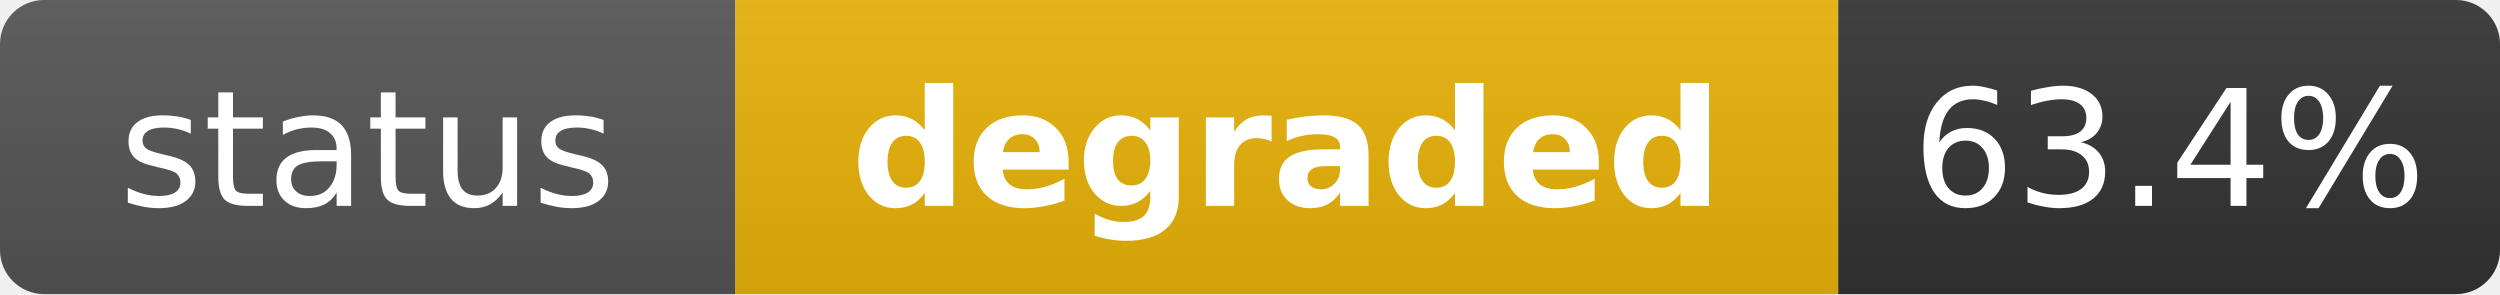
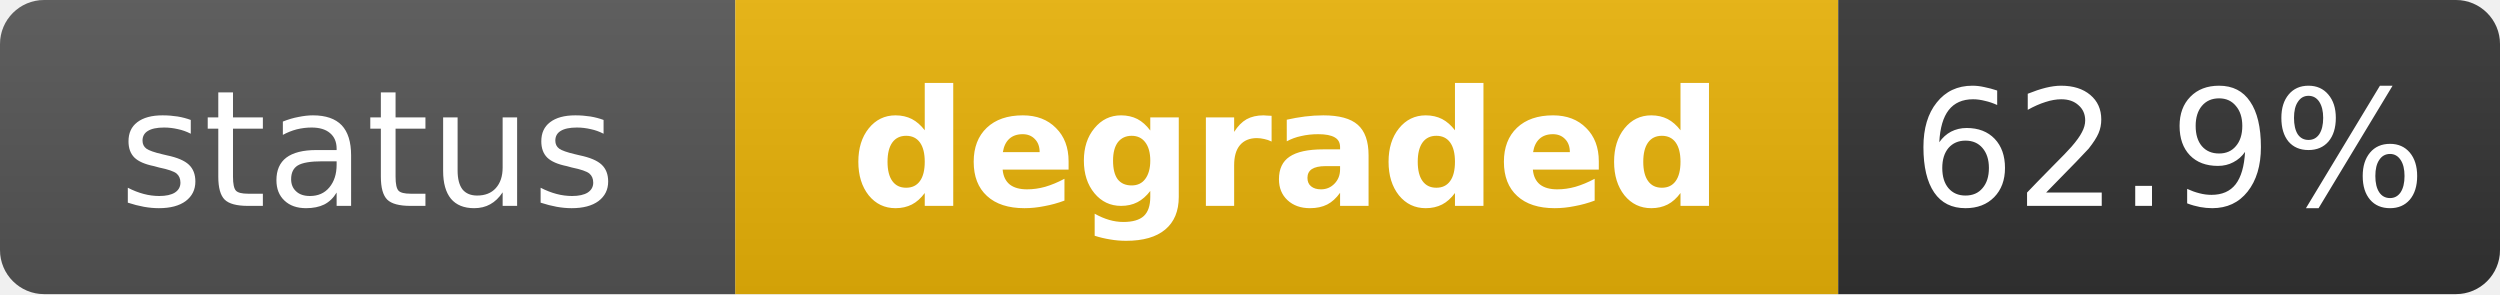
<svg xmlns="http://www.w3.org/2000/svg" width="170" height="20" role="img" aria-label="status: degraded">
  <linearGradient id="s" x2="0" y2="100%">
    <stop offset="0" stop-color="#bbb" stop-opacity=".1" />
    <stop offset="1" stop-opacity=".1" />
  </linearGradient>
  <clipPath id="r">
    <rect width="170" height="20" rx="3" fill="#fff" />
  </clipPath>
  <g clip-path="url(#r)">
    <rect width="50" height="20" fill="#555" />
    <rect x="50" width="75" height="20" fill="#eab308" />
    <rect x="125" width="45" height="20" fill="#333" />
    <rect width="170" height="20" fill="url(#s)" />
  </g>
  <g fill="#fff" text-anchor="middle" font-family="Verdana,Geneva,DejaVu Sans,sans-serif" text-rendering="geometricPrecision" font-size="11">
    <text x="25" y="14" fill="#fff">status</text>
    <text x="87.5" y="14" fill="#fff" font-weight="bold">degraded</text>
-     <text x="147.5" y="14" fill="#fff">63.4%</text>
+     <text x="147.5" y="14" fill="#fff">62.9%</text>
  </g>
</svg>
